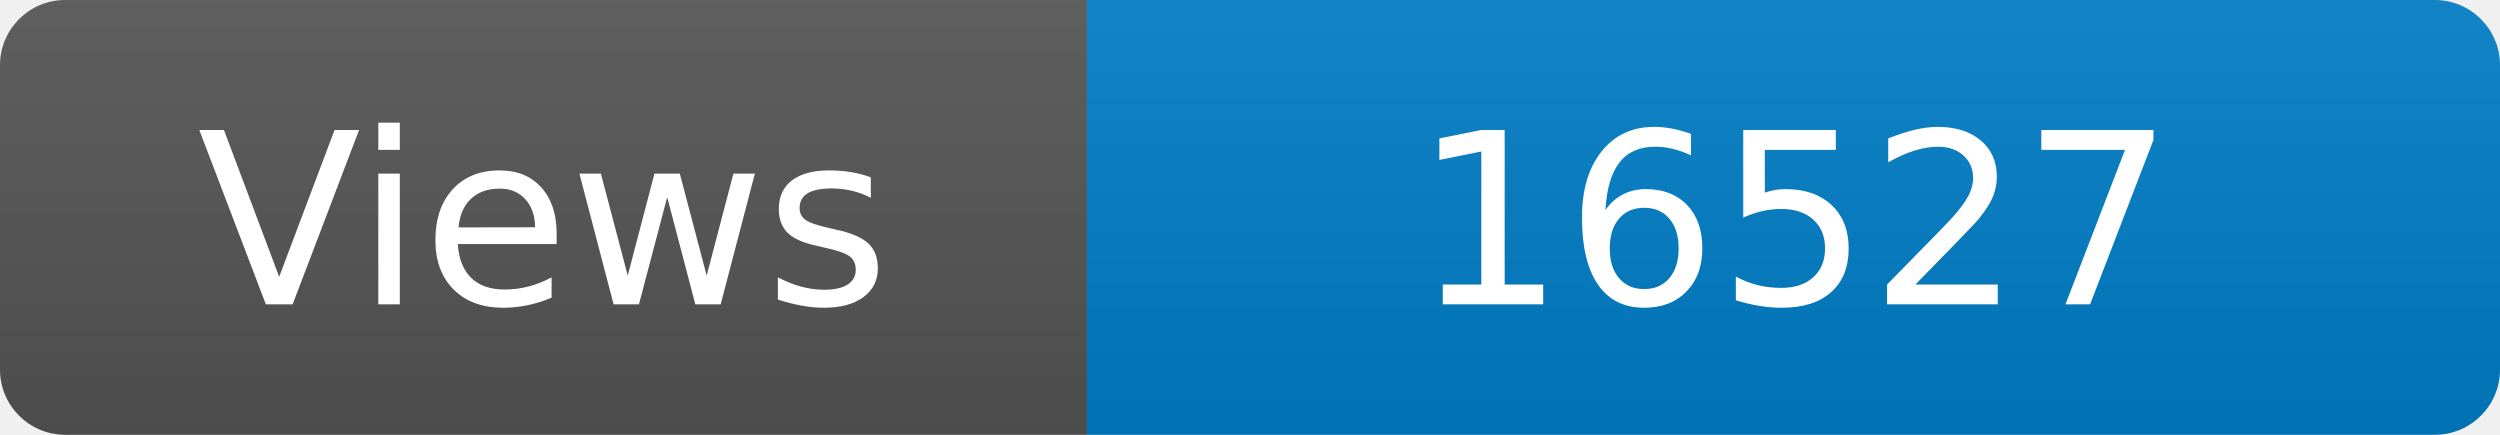
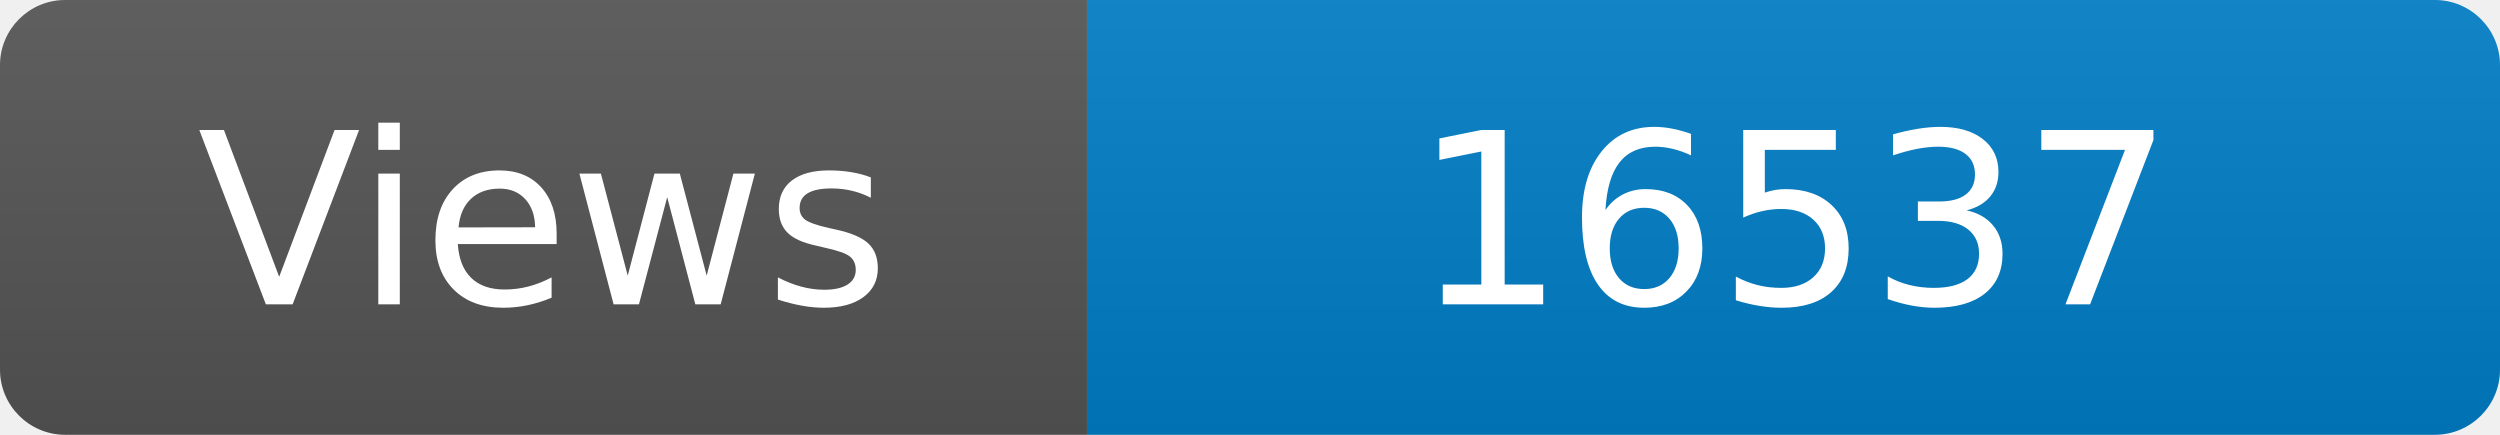
<svg xmlns="http://www.w3.org/2000/svg" width="115" height="20" role="img" aria-label="Maintained?: yes">
  <linearGradient id="s" x2="0" y2="100%">
    <stop offset="0" stop-color="#bbb" stop-opacity=".1" />
    <stop offset="1" stop-opacity=".1" />
  </linearGradient>
  <clipPath id="r">
    <rect width="115" height="20" rx="3" fill="#fff" />
  </clipPath>
  <g clip-path="url(#r)">
    <rect width="50" height="20" fill="#555" />
    <rect x="50" width="160" height="20" fill="#007ec6" />
    <rect width="115" height="20" fill="url(#s)" />
  </g>
  <g fill="#fff" text-anchor="middle" font-family="Verdana,Geneva,DejaVu Sans,sans-serif" font-size="110">
    <text x="250" y="140" transform="scale(.1)" fill="#fff">Views</text>
-     <text x="825" y="140" transform="scale(.1)" fill="#fff">16527</text>
+     <text x="825" y="140" transform="scale(.1)" fill="#fff">16537</text>
  </g>
</svg>
